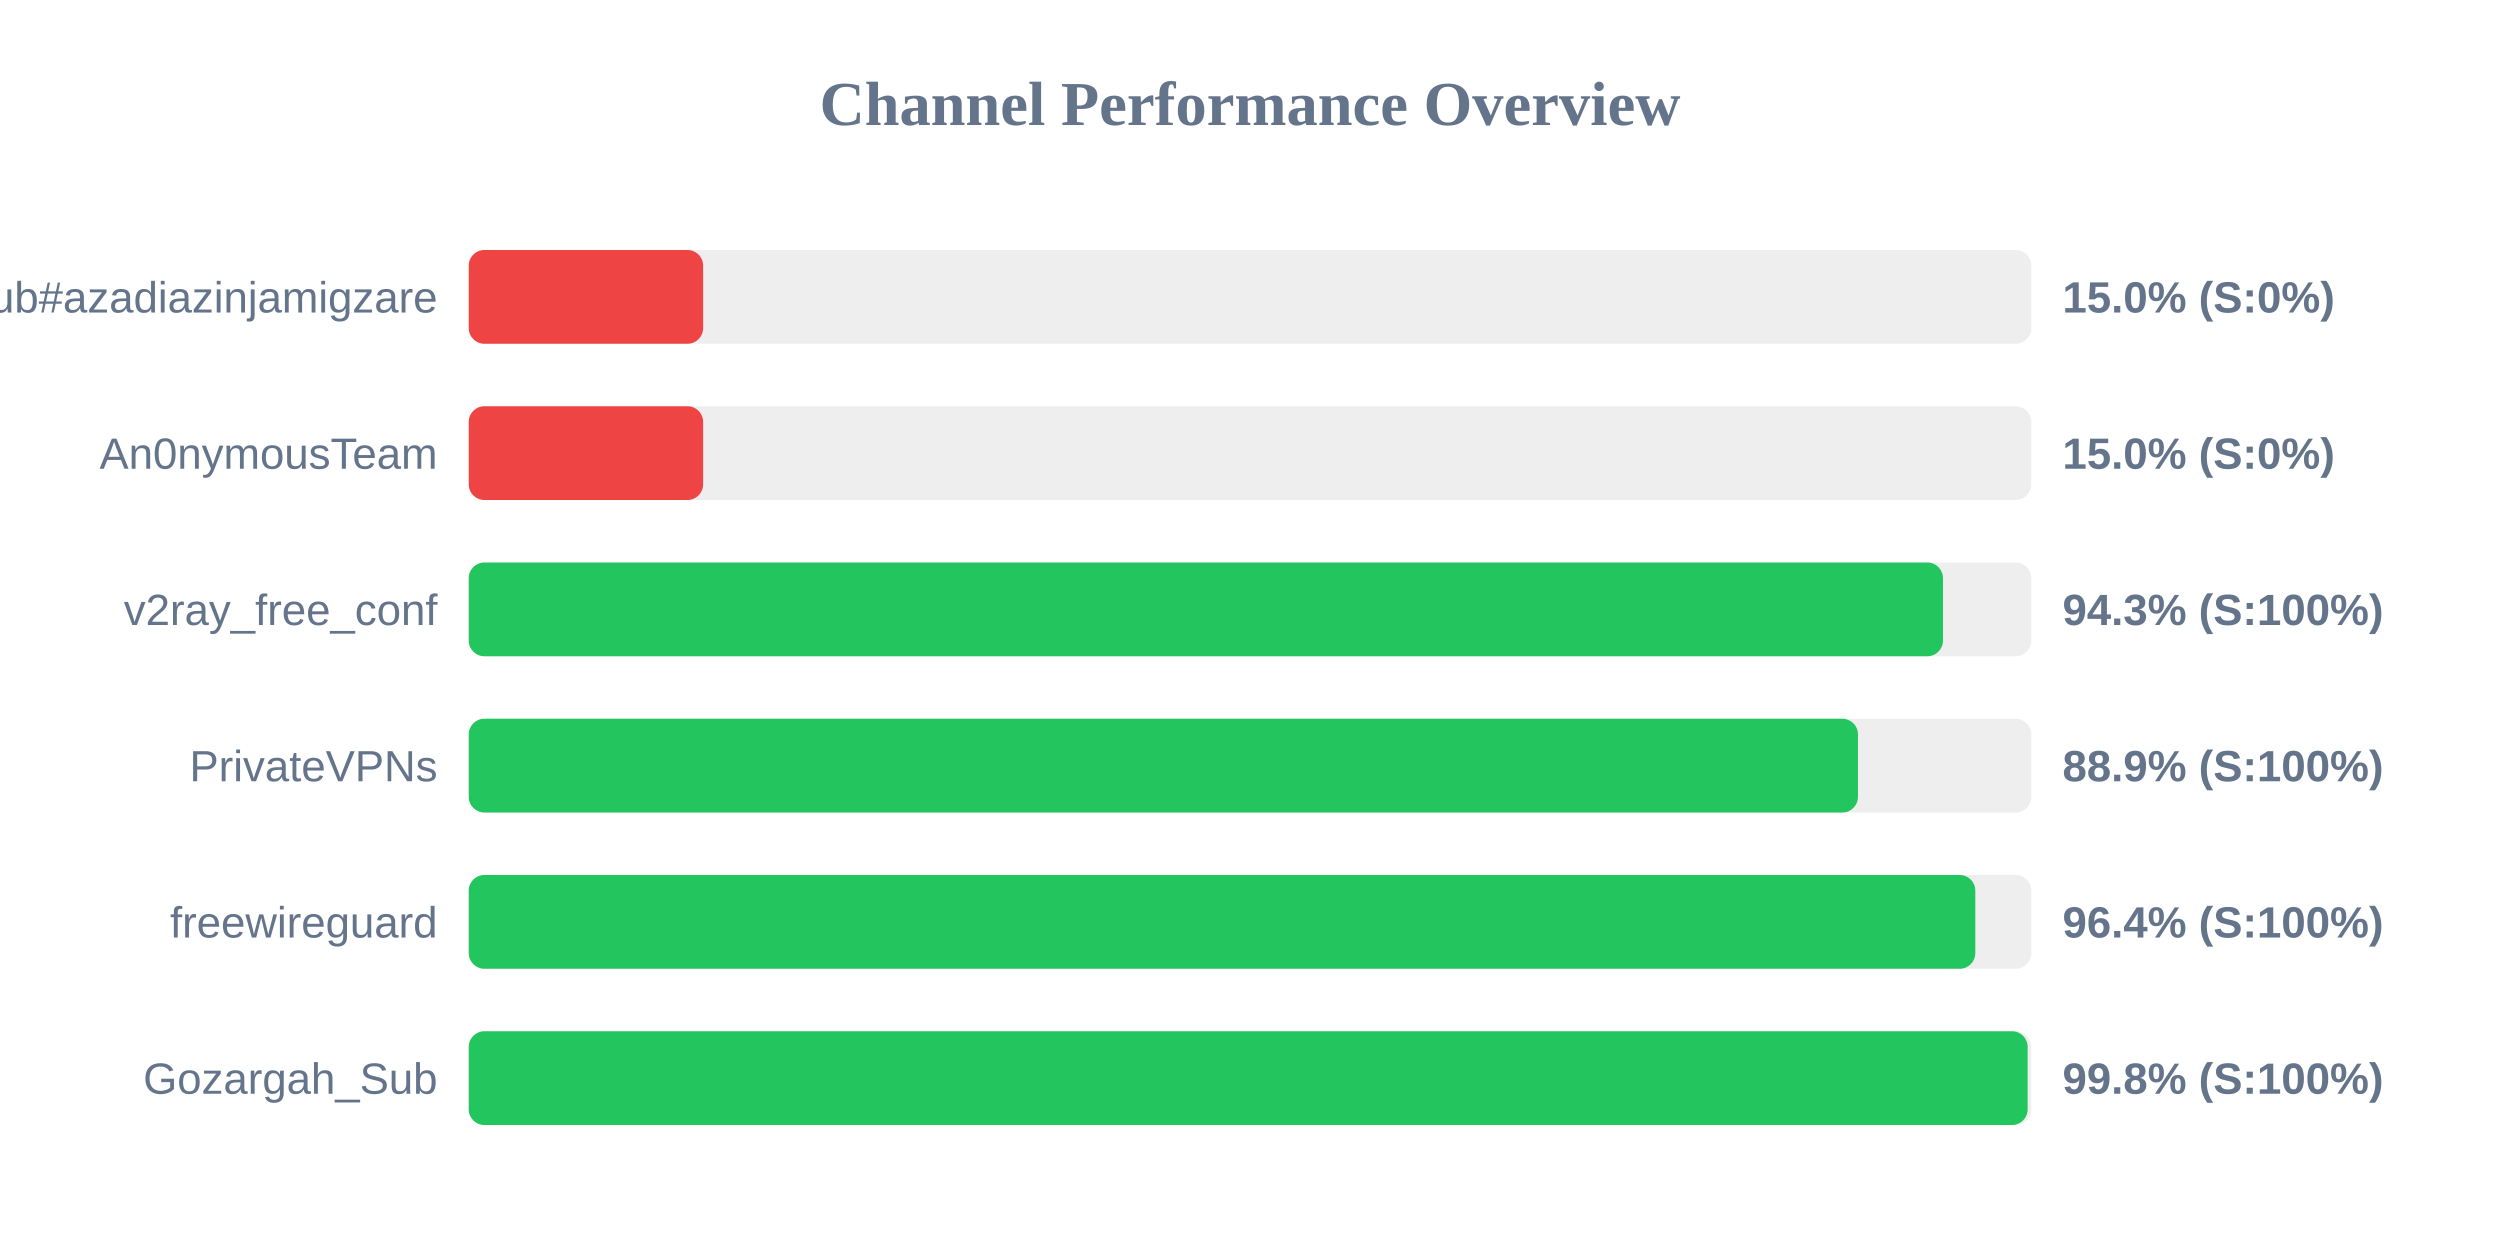
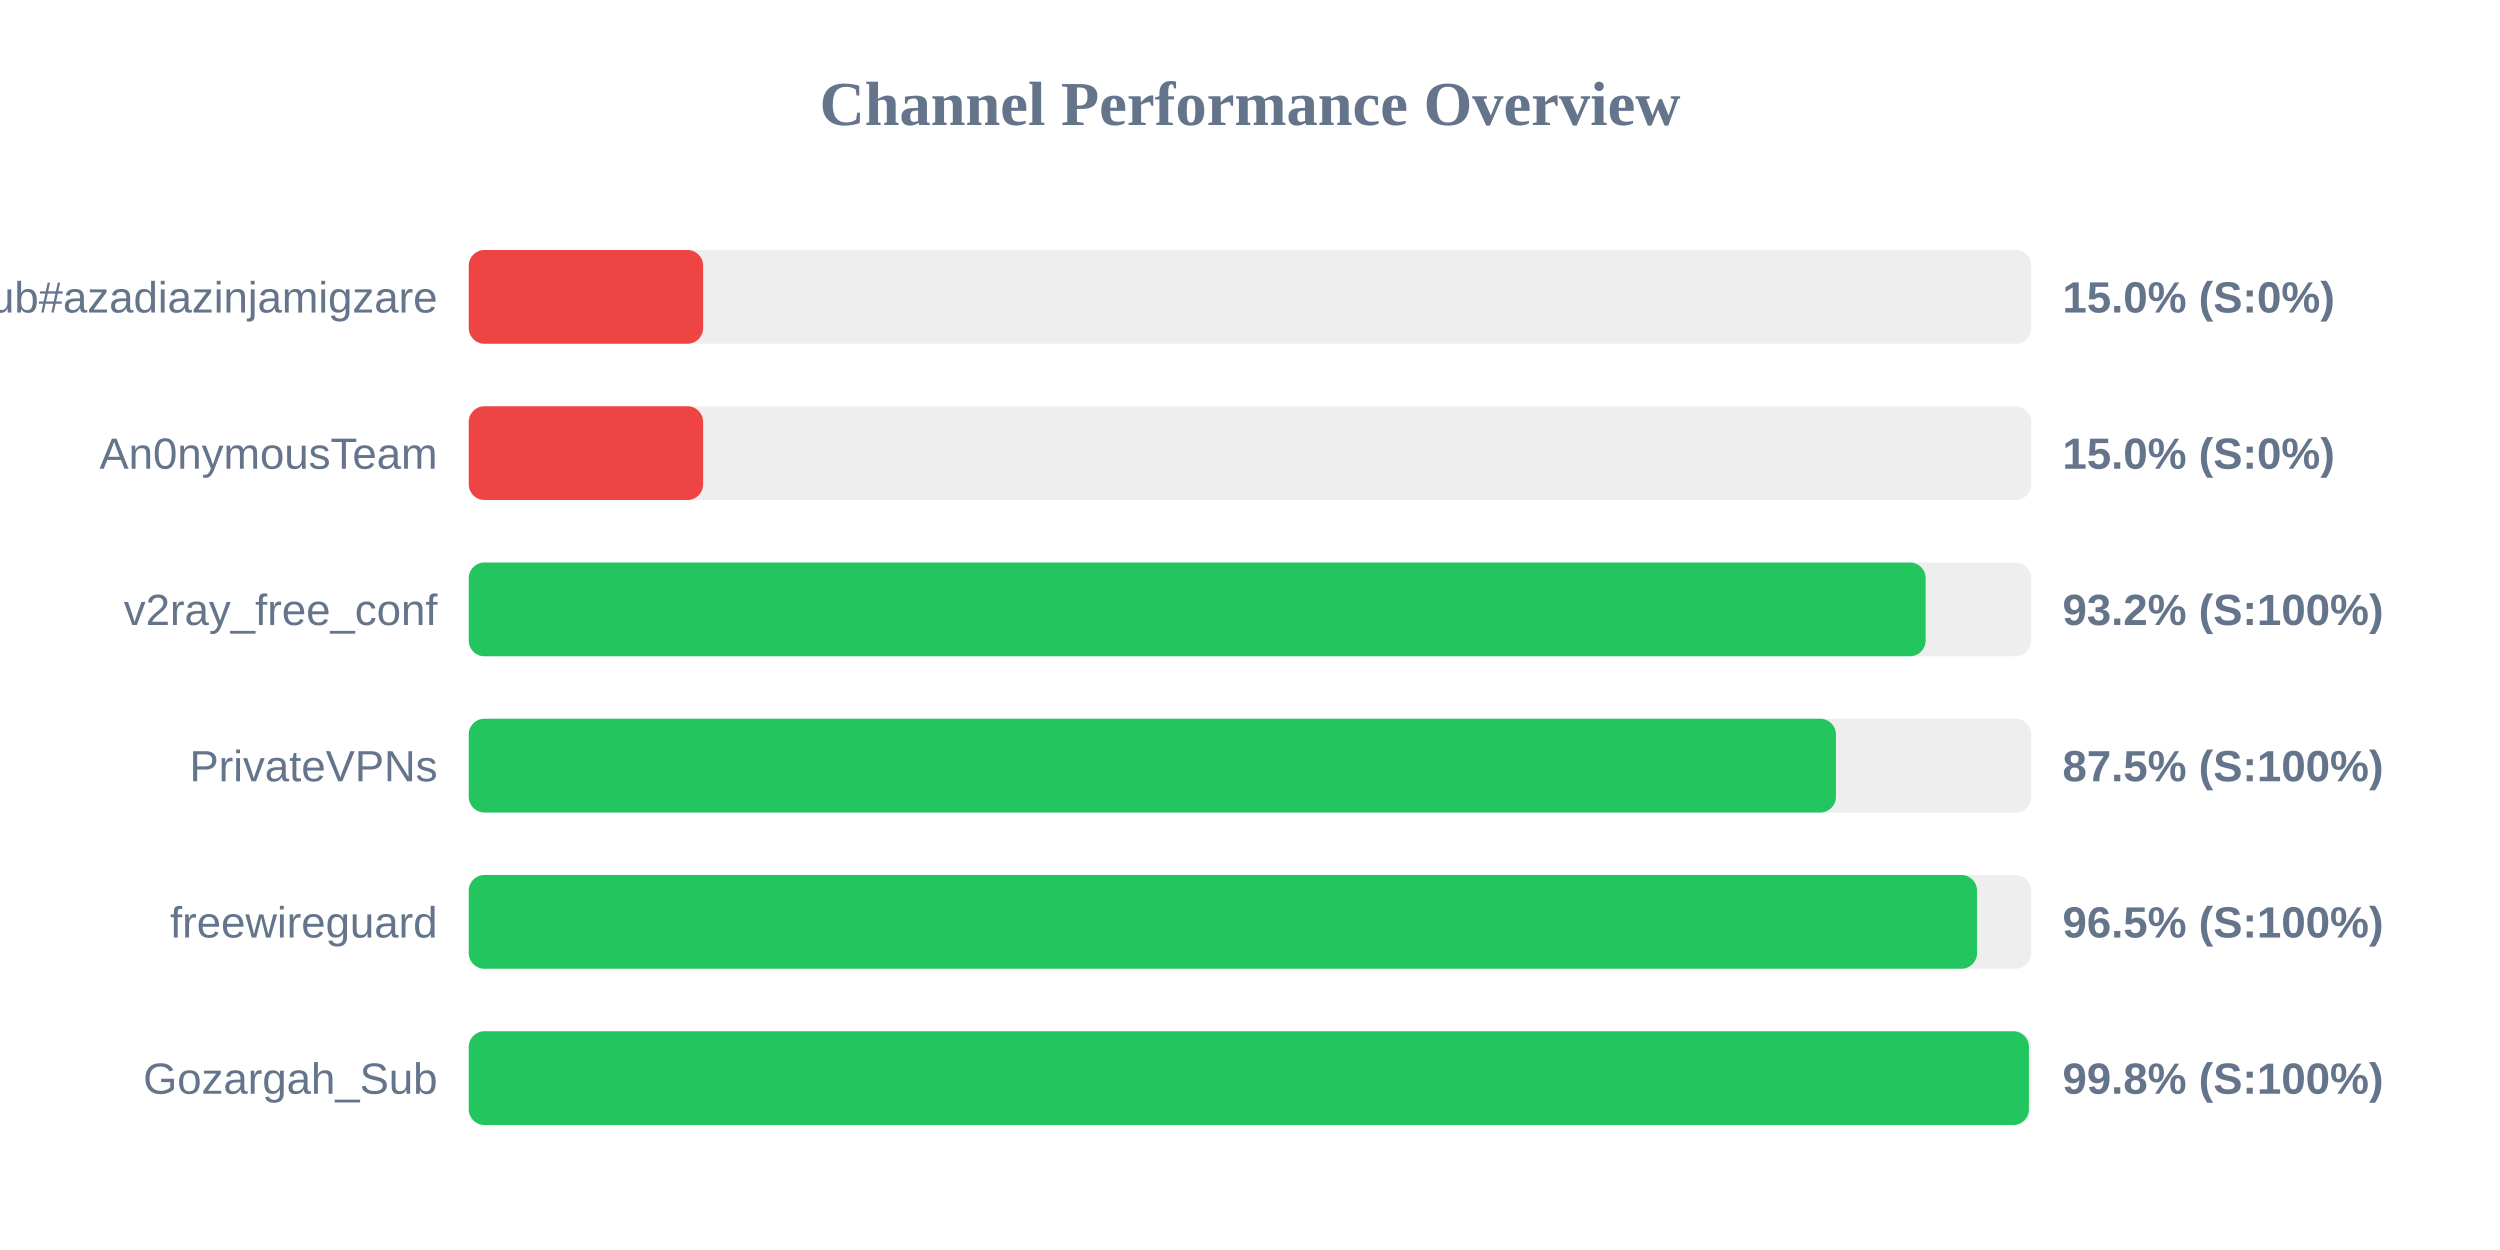
<svg xmlns="http://www.w3.org/2000/svg" width="800" height="400" version="1.1">
  <style>
        .row { font: 14px Arial; fill: #64748b; }
        .score { font: bold 14px Arial; fill: #64748b; }
    </style>
  <text x="400" y="40" text-anchor="middle" font-size="20px" font-weight="bold" fill="#64748b">Channel Performance Overview</text>
  <rect x="150" y="80" width="500" height="30" fill="#eee" rx="5" />
  <rect x="150" y="80" width="75.0" height="30" fill="#ef4444" rx="5" />
  <text x="140" y="100" text-anchor="end" class="row">Sub#azadiazinjamigzare</text>
  <text x="660" y="100" text-anchor="start" class="score">15.0% (S:0%)</text>
  <rect x="150" y="130" width="500" height="30" fill="#eee" rx="5" />
  <rect x="150" y="130" width="75.0" height="30" fill="#ef4444" rx="5" />
  <text x="140" y="150" text-anchor="end" class="row">An0nymousTeam</text>
  <text x="660" y="150" text-anchor="start" class="score">15.0% (S:0%)</text>
  <rect x="150" y="180" width="500" height="30" fill="#eee" rx="5" />
-   <rect x="150" y="180" width="471.75" height="30" fill="#22c55e" rx="5" />
+   <rect x="150" y="180" width="466.2" height="30" fill="#22c55e" rx="5" />
  <text x="140" y="200" text-anchor="end" class="row">v2ray_free_conf</text>
-   <text x="660" y="200" text-anchor="start" class="score">94.3% (S:100%)</text>
+   <text x="660" y="200" text-anchor="start" class="score">93.2% (S:100%)</text>
  <rect x="150" y="230" width="500" height="30" fill="#eee" rx="5" />
-   <rect x="150" y="230" width="444.55" height="30" fill="#22c55e" rx="5" />
+   <rect x="150" y="230" width="437.5" height="30" fill="#22c55e" rx="5" />
  <text x="140" y="250" text-anchor="end" class="row">PrivateVPNs</text>
-   <text x="660" y="250" text-anchor="start" class="score">88.9% (S:100%)</text>
+   <text x="660" y="250" text-anchor="start" class="score">87.5% (S:100%)</text>
  <rect x="150" y="280" width="500" height="30" fill="#eee" rx="5" />
-   <rect x="150" y="280" width="482.1" height="30" fill="#22c55e" rx="5" />
+   <rect x="150" y="280" width="482.65" height="30" fill="#22c55e" rx="5" />
  <text x="140" y="300" text-anchor="end" class="row">freewireguard</text>
-   <text x="660" y="300" text-anchor="start" class="score">96.4% (S:100%)</text>
+   <text x="660" y="300" text-anchor="start" class="score">96.5% (S:100%)</text>
  <rect x="150" y="330" width="500" height="30" fill="#eee" rx="5" />
-   <rect x="150" y="330" width="498.85" height="30" fill="#22c55e" rx="5" />
+   <rect x="150" y="330" width="499.25" height="30" fill="#22c55e" rx="5" />
  <text x="140" y="350" text-anchor="end" class="row">Gozargah_Sub</text>
  <text x="660" y="350" text-anchor="start" class="score">99.8% (S:100%)</text>
</svg>
